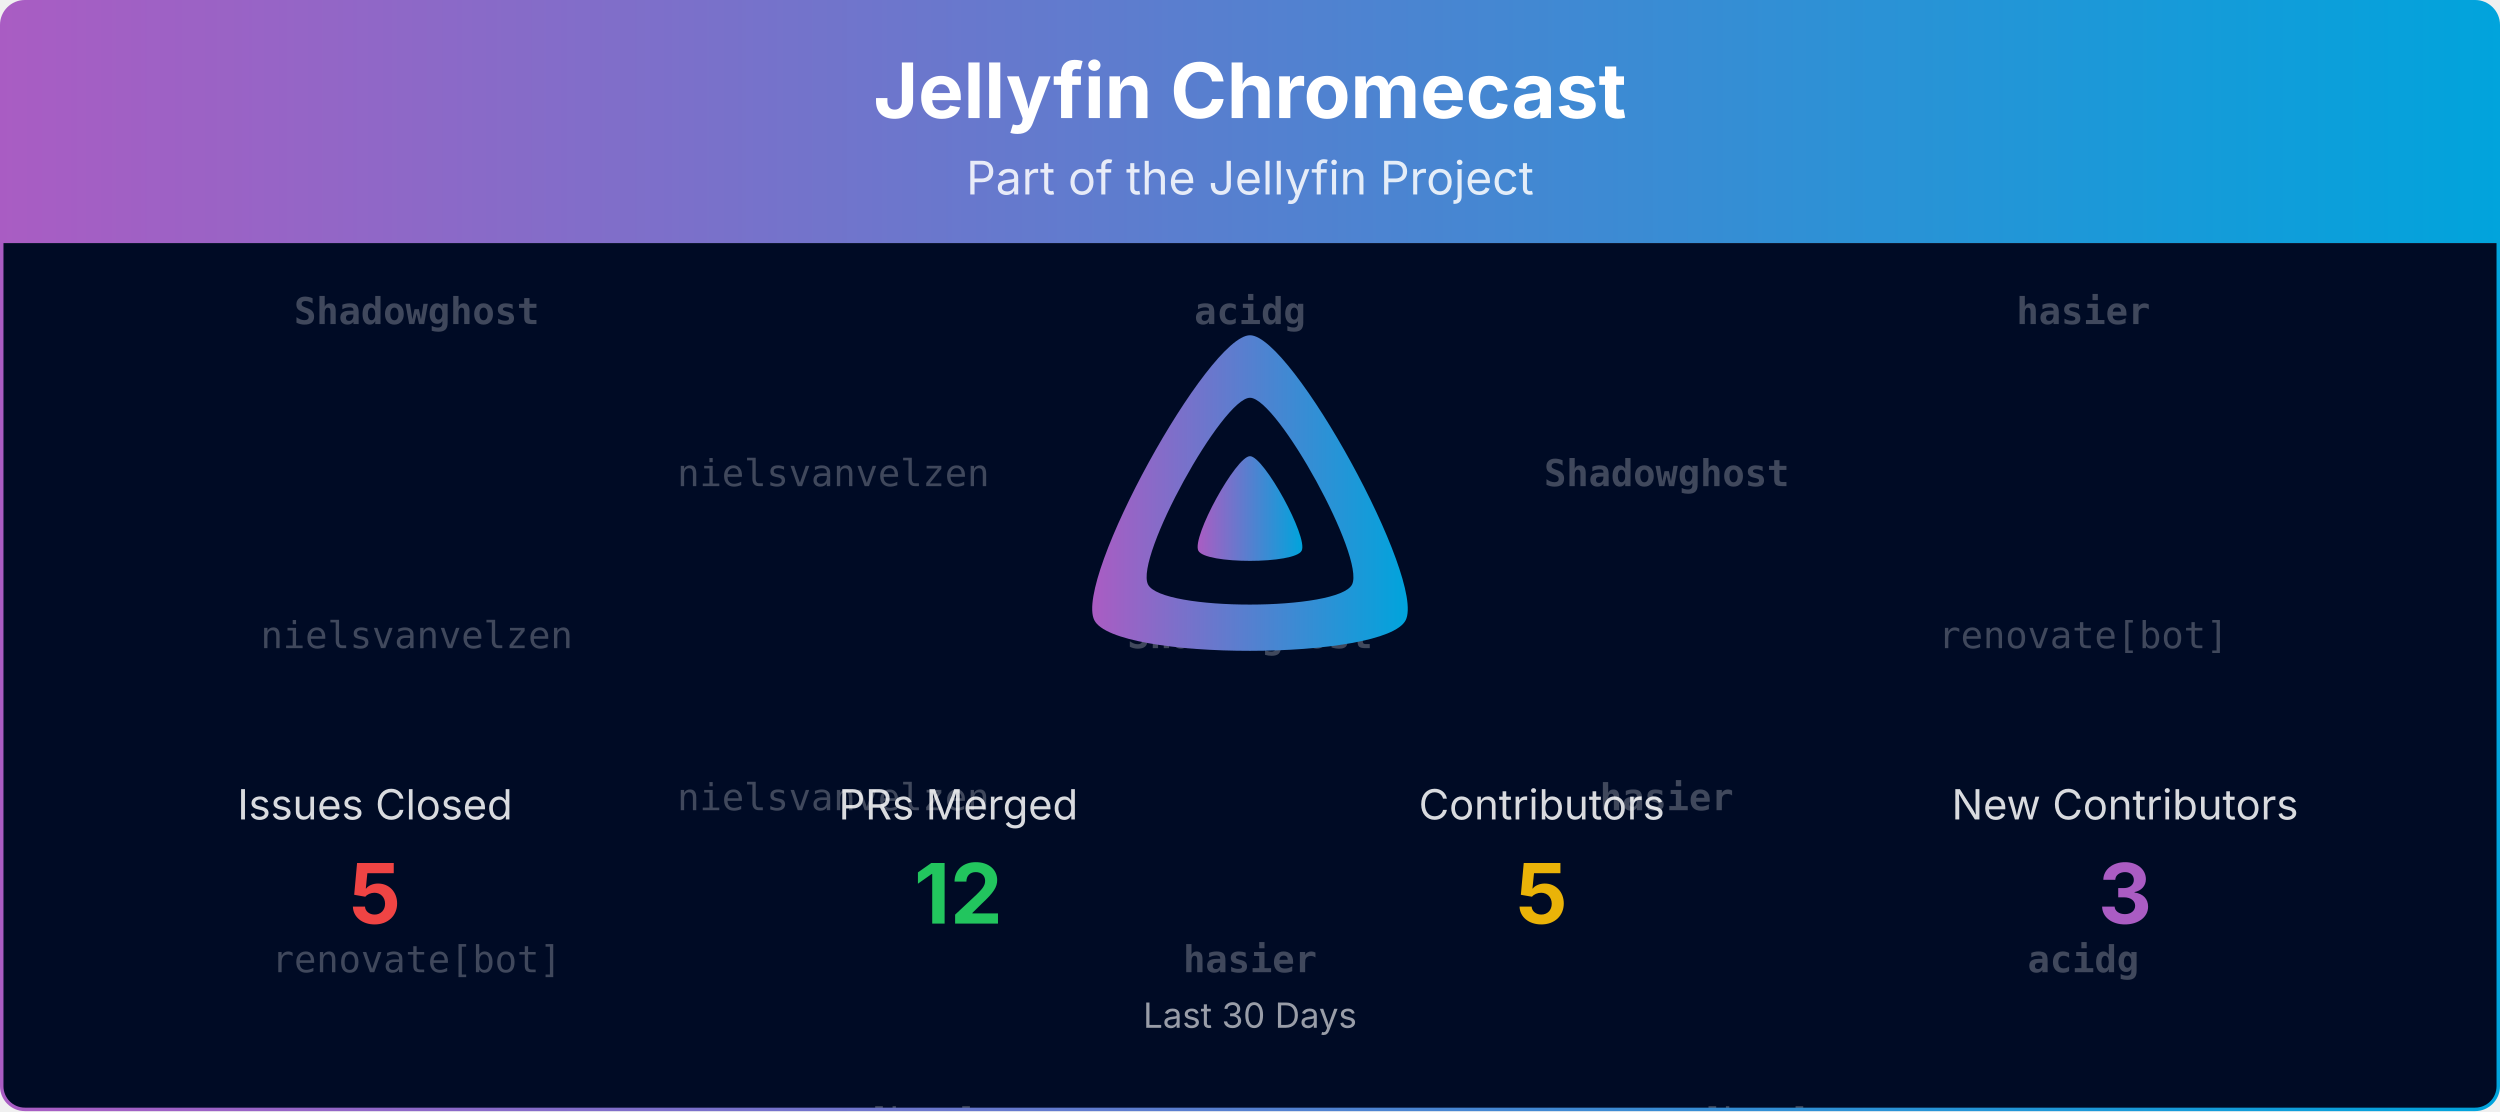
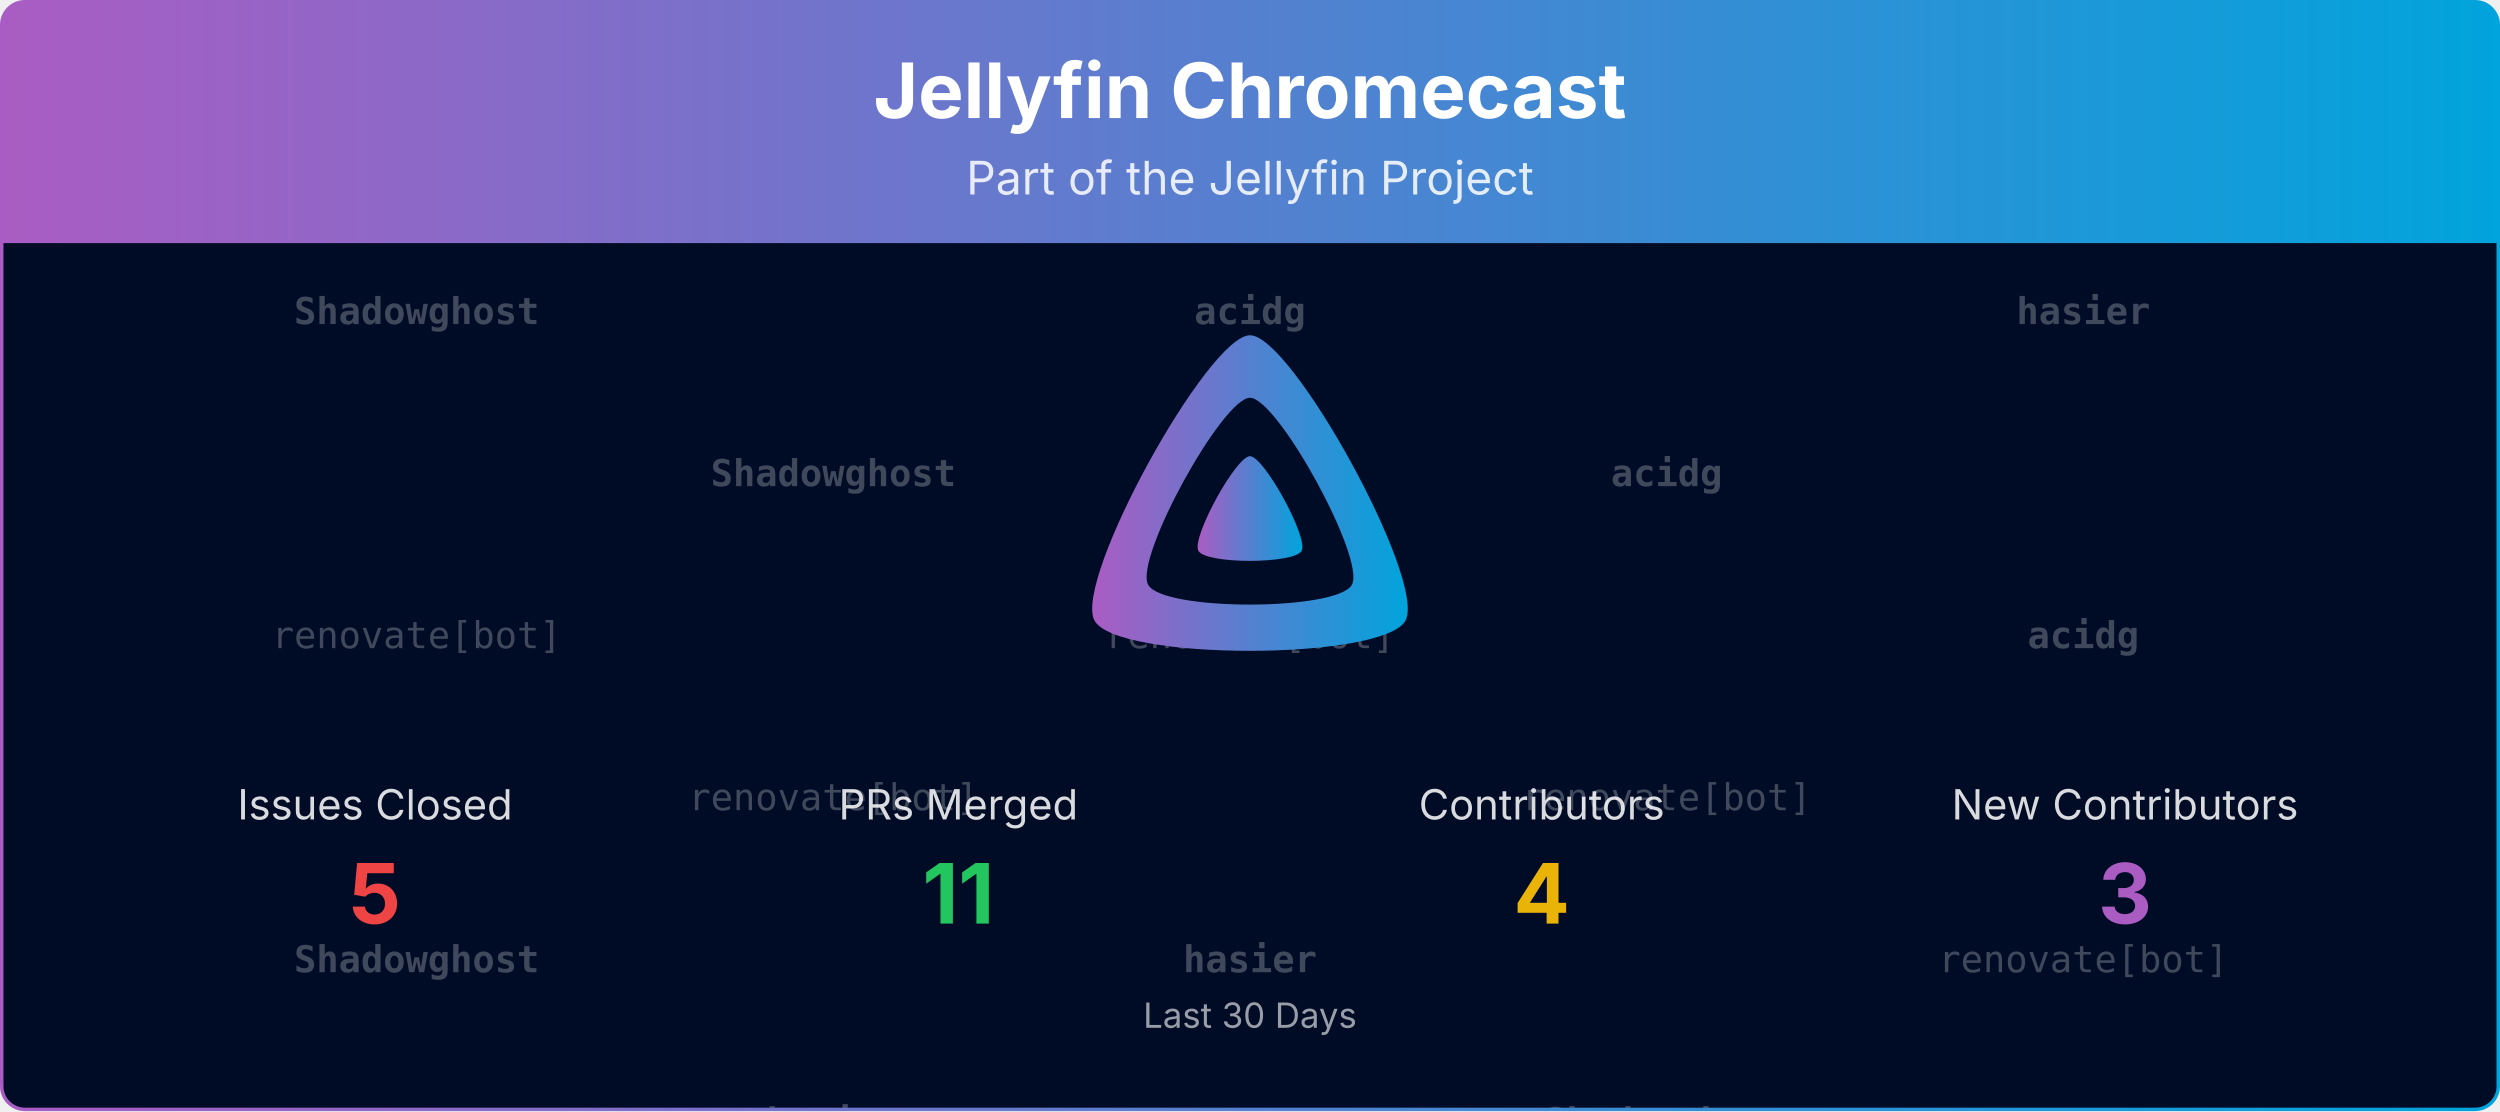
<svg xmlns="http://www.w3.org/2000/svg" viewBox="0 0 1080 480" width="100%" role="img" aria-label="Jellyfin Chromecast">
  <defs>
    <linearGradient id="banner-jellyfin-chromecast-grad" x1="0" y1="0" x2="1" y2="0">
      <stop offset="0%" stop-color="#AA5CC3" />
      <stop offset="100%" stop-color="#00A4DC" />
    </linearGradient>
    <clipPath id="banner-jellyfin-chromecast-grad-clip">
      <rect x="0.75" y="0.75" width="1078.5" height="478.5" rx="10" ry="10" />
    </clipPath>
  </defs>
  <defs>
    <clipPath id="banner-jellyfin-chromecast-grad-rain-clip">
      <rect x="0.75" y="105" width="1078.5" height="374.25" />
    </clipPath>
  </defs>
  <g clip-path="url(#banner-jellyfin-chromecast-grad-clip)">
    <path d="M0.75,10.75 A10.0,10.0 0 0 1 10.75,0.75 L1069.25,0.75 A10.0,10.0 0 0 1 1079.25,10.75 L1079.25,105.00 L0.75,105.00 Z" fill="url(#banner-jellyfin-chromecast-grad)" />
    <text x="540.0" y="51" text-anchor="middle" font-size="33" font-weight="700" font-family="Plus Jakarta Sans, system-ui, -apple-system, Segoe UI, sans-serif" fill="#ffffff">Jellyfin Chromecast</text>
    <text x="540.0" y="84" text-anchor="middle" font-size="20" font-family="Plus Jakarta Sans, system-ui, -apple-system, Segoe UI, sans-serif" fill="#ffffff" opacity="0.85">Part of the Jellyfin Project</text>
    <rect x="0.75" y="105" width="1078.5" height="374.25" fill="#000b25" />
    <g opacity="0.25" clip-path="url(#banner-jellyfin-chromecast-grad-rain-clip)" font-family="ui-monospace, SFMono-Regular, Menlo, Consolas, monospace" font-size="16" fill="#ffffff" text-anchor="middle">
      <g transform="translate(180.00,105)">
        <g>
          <animateTransform attributeName="transform" type="translate" values="0,-420;0,0" dur="10.00s" begin="-0.00s" repeatCount="indefinite" />
          <text y="35.0" font-weight="700">Shadowghost</text>
-           <text y="175.0">nielsvanvelzen</text>
-           <text y="315.0">renovate[bot]</text>
+           <text y="175.0">renovate[bot]</text>
+           <text y="315.0" font-weight="700">Shadowghost</text>
          <text y="455.0" font-weight="700">Shadowghost</text>
-           <text y="595.0">nielsvanvelzen</text>
-           <text y="735.0">renovate[bot]</text>
+           <text y="595.0">renovate[bot]</text>
+           <text y="735.0" font-weight="700">Shadowghost</text>
        </g>
      </g>
      <g transform="translate(540.00,105)">
        <g>
          <animateTransform attributeName="transform" type="translate" values="0,-420;0,0" dur="10.00s" begin="-1.91s" repeatCount="indefinite" />
          <text y="35.0" font-weight="700">acidg</text>
-           <text y="175.0" font-weight="700">Shadowghost</text>
+           <text y="175.0">renovate[bot]</text>
          <text y="315.0" font-weight="700">hasier</text>
          <text y="455.0" font-weight="700">acidg</text>
-           <text y="595.0" font-weight="700">Shadowghost</text>
+           <text y="595.0">renovate[bot]</text>
          <text y="735.0" font-weight="700">hasier</text>
        </g>
      </g>
      <g transform="translate(900.00,105)">
        <g>
          <animateTransform attributeName="transform" type="translate" values="0,-420;0,0" dur="10.00s" begin="-3.82s" repeatCount="indefinite" />
          <text y="35.0" font-weight="700">hasier</text>
-           <text y="175.0">renovate[bot]</text>
-           <text y="315.0" font-weight="700">acidg</text>
+           <text y="175.0" font-weight="700">acidg</text>
+           <text y="315.0">renovate[bot]</text>
          <text y="455.0" font-weight="700">hasier</text>
-           <text y="595.0">renovate[bot]</text>
-           <text y="735.0" font-weight="700">acidg</text>
+           <text y="595.0" font-weight="700">acidg</text>
+           <text y="735.0">renovate[bot]</text>
        </g>
      </g>
      <g transform="translate(360.00,105)">
        <g>
          <animateTransform attributeName="transform" type="translate" values="0,-420;0,0" dur="10.00s" begin="-5.73s" repeatCount="indefinite" />
-           <text y="105.0">nielsvanvelzen</text>
-           <text y="245.0">nielsvanvelzen</text>
-           <text y="385.0">renovate[bot]</text>
-           <text y="525.0">nielsvanvelzen</text>
-           <text y="665.0">nielsvanvelzen</text>
-           <text y="805.0">renovate[bot]</text>
+           <text y="105.0" font-weight="700">Shadowghost</text>
+           <text y="245.0">renovate[bot]</text>
+           <text y="385.0" font-weight="700">hasier</text>
+           <text y="525.0" font-weight="700">Shadowghost</text>
+           <text y="665.0">renovate[bot]</text>
+           <text y="805.0" font-weight="700">hasier</text>
        </g>
      </g>
      <g transform="translate(720.00,105)">
        <g>
          <animateTransform attributeName="transform" type="translate" values="0,-420;0,0" dur="10.00s" begin="-7.64s" repeatCount="indefinite" />
-           <text y="105.0" font-weight="700">Shadowghost</text>
-           <text y="245.0" font-weight="700">hasier</text>
-           <text y="385.0">renovate[bot]</text>
-           <text y="525.0" font-weight="700">Shadowghost</text>
-           <text y="665.0" font-weight="700">hasier</text>
-           <text y="805.0">renovate[bot]</text>
+           <text y="105.0" font-weight="700">acidg</text>
+           <text y="245.0">renovate[bot]</text>
+           <text y="385.0" font-weight="700">Shadowghost</text>
+           <text y="525.0" font-weight="700">acidg</text>
+           <text y="665.0">renovate[bot]</text>
+           <text y="805.0" font-weight="700">Shadowghost</text>
        </g>
      </g>
    </g>
    <g transform="translate(465.00,138.00) scale(0.29297)">
      <path fill="url(#banner-jellyfin-chromecast-grad)" fill-rule="evenodd" d="M256,23.3c-61.6,0-259.8,359.4-229.6,420.1s429.3,60,459.2,0S317.6,23.3,256,23.3zM406.5,390.8c-19.6,39.3-281.1,39.8-300.9,0s110.1-275.3,150.4-275.3S426.1,351.4,406.5,390.8z" />
      <path fill="url(#banner-jellyfin-chromecast-grad)" d="M256,201.6c-20.4,0-86.2,119.3-76.2,139.4s142.5,19.9,152.4,0S276.5,201.6,256,201.6z" />
    </g>
    <text x="162.0" y="354.0" text-anchor="middle" font-size="18" font-family="Plus Jakarta Sans, system-ui, -apple-system, Segoe UI, sans-serif" fill="#ffffff" opacity="0.85">Issues Closed</text>
    <text x="162.0" y="399.0" text-anchor="middle" font-size="36" font-weight="700" font-family="Plus Jakarta Sans, system-ui, -apple-system, Segoe UI, sans-serif" fill="#ef4444">5</text>
    <text x="414.0" y="354.0" text-anchor="middle" font-size="18" font-family="Plus Jakarta Sans, system-ui, -apple-system, Segoe UI, sans-serif" fill="#ffffff" opacity="0.85">PRs Merged</text>
-     <text x="414.0" y="399.0" text-anchor="middle" font-size="36" font-weight="700" font-family="Plus Jakarta Sans, system-ui, -apple-system, Segoe UI, sans-serif" fill="#22c55e">12</text>
+     <text x="414.0" y="399.0" text-anchor="middle" font-size="36" font-weight="700" font-family="Plus Jakarta Sans, system-ui, -apple-system, Segoe UI, sans-serif" fill="#22c55e">11</text>
    <text x="666.0" y="354.0" text-anchor="middle" font-size="18" font-family="Plus Jakarta Sans, system-ui, -apple-system, Segoe UI, sans-serif" fill="#ffffff" opacity="0.85">Contributors</text>
-     <text x="666.0" y="399.0" text-anchor="middle" font-size="36" font-weight="700" font-family="Plus Jakarta Sans, system-ui, -apple-system, Segoe UI, sans-serif" fill="#eab308">5</text>
+     <text x="666.0" y="399.0" text-anchor="middle" font-size="36" font-weight="700" font-family="Plus Jakarta Sans, system-ui, -apple-system, Segoe UI, sans-serif" fill="#eab308">4</text>
    <text x="918.0" y="354.0" text-anchor="middle" font-size="18" font-family="Plus Jakarta Sans, system-ui, -apple-system, Segoe UI, sans-serif" fill="#ffffff" opacity="0.85">New Contributors</text>
    <text x="918.0" y="399.0" text-anchor="middle" font-size="36" font-weight="700" font-family="Plus Jakarta Sans, system-ui, -apple-system, Segoe UI, sans-serif" fill="#AA5CC3">3</text>
    <text x="540.0" y="444.0" text-anchor="middle" font-size="15" font-family="Plus Jakarta Sans, system-ui, -apple-system, Segoe UI, sans-serif" fill="#ffffff" opacity="0.6">Last 30 Days</text>
  </g>
  <rect x="0.75" y="0.75" width="1078.5" height="478.5" rx="10" ry="10" fill="none" stroke="url(#banner-jellyfin-chromecast-grad)" stroke-width="1.5" />
</svg>
